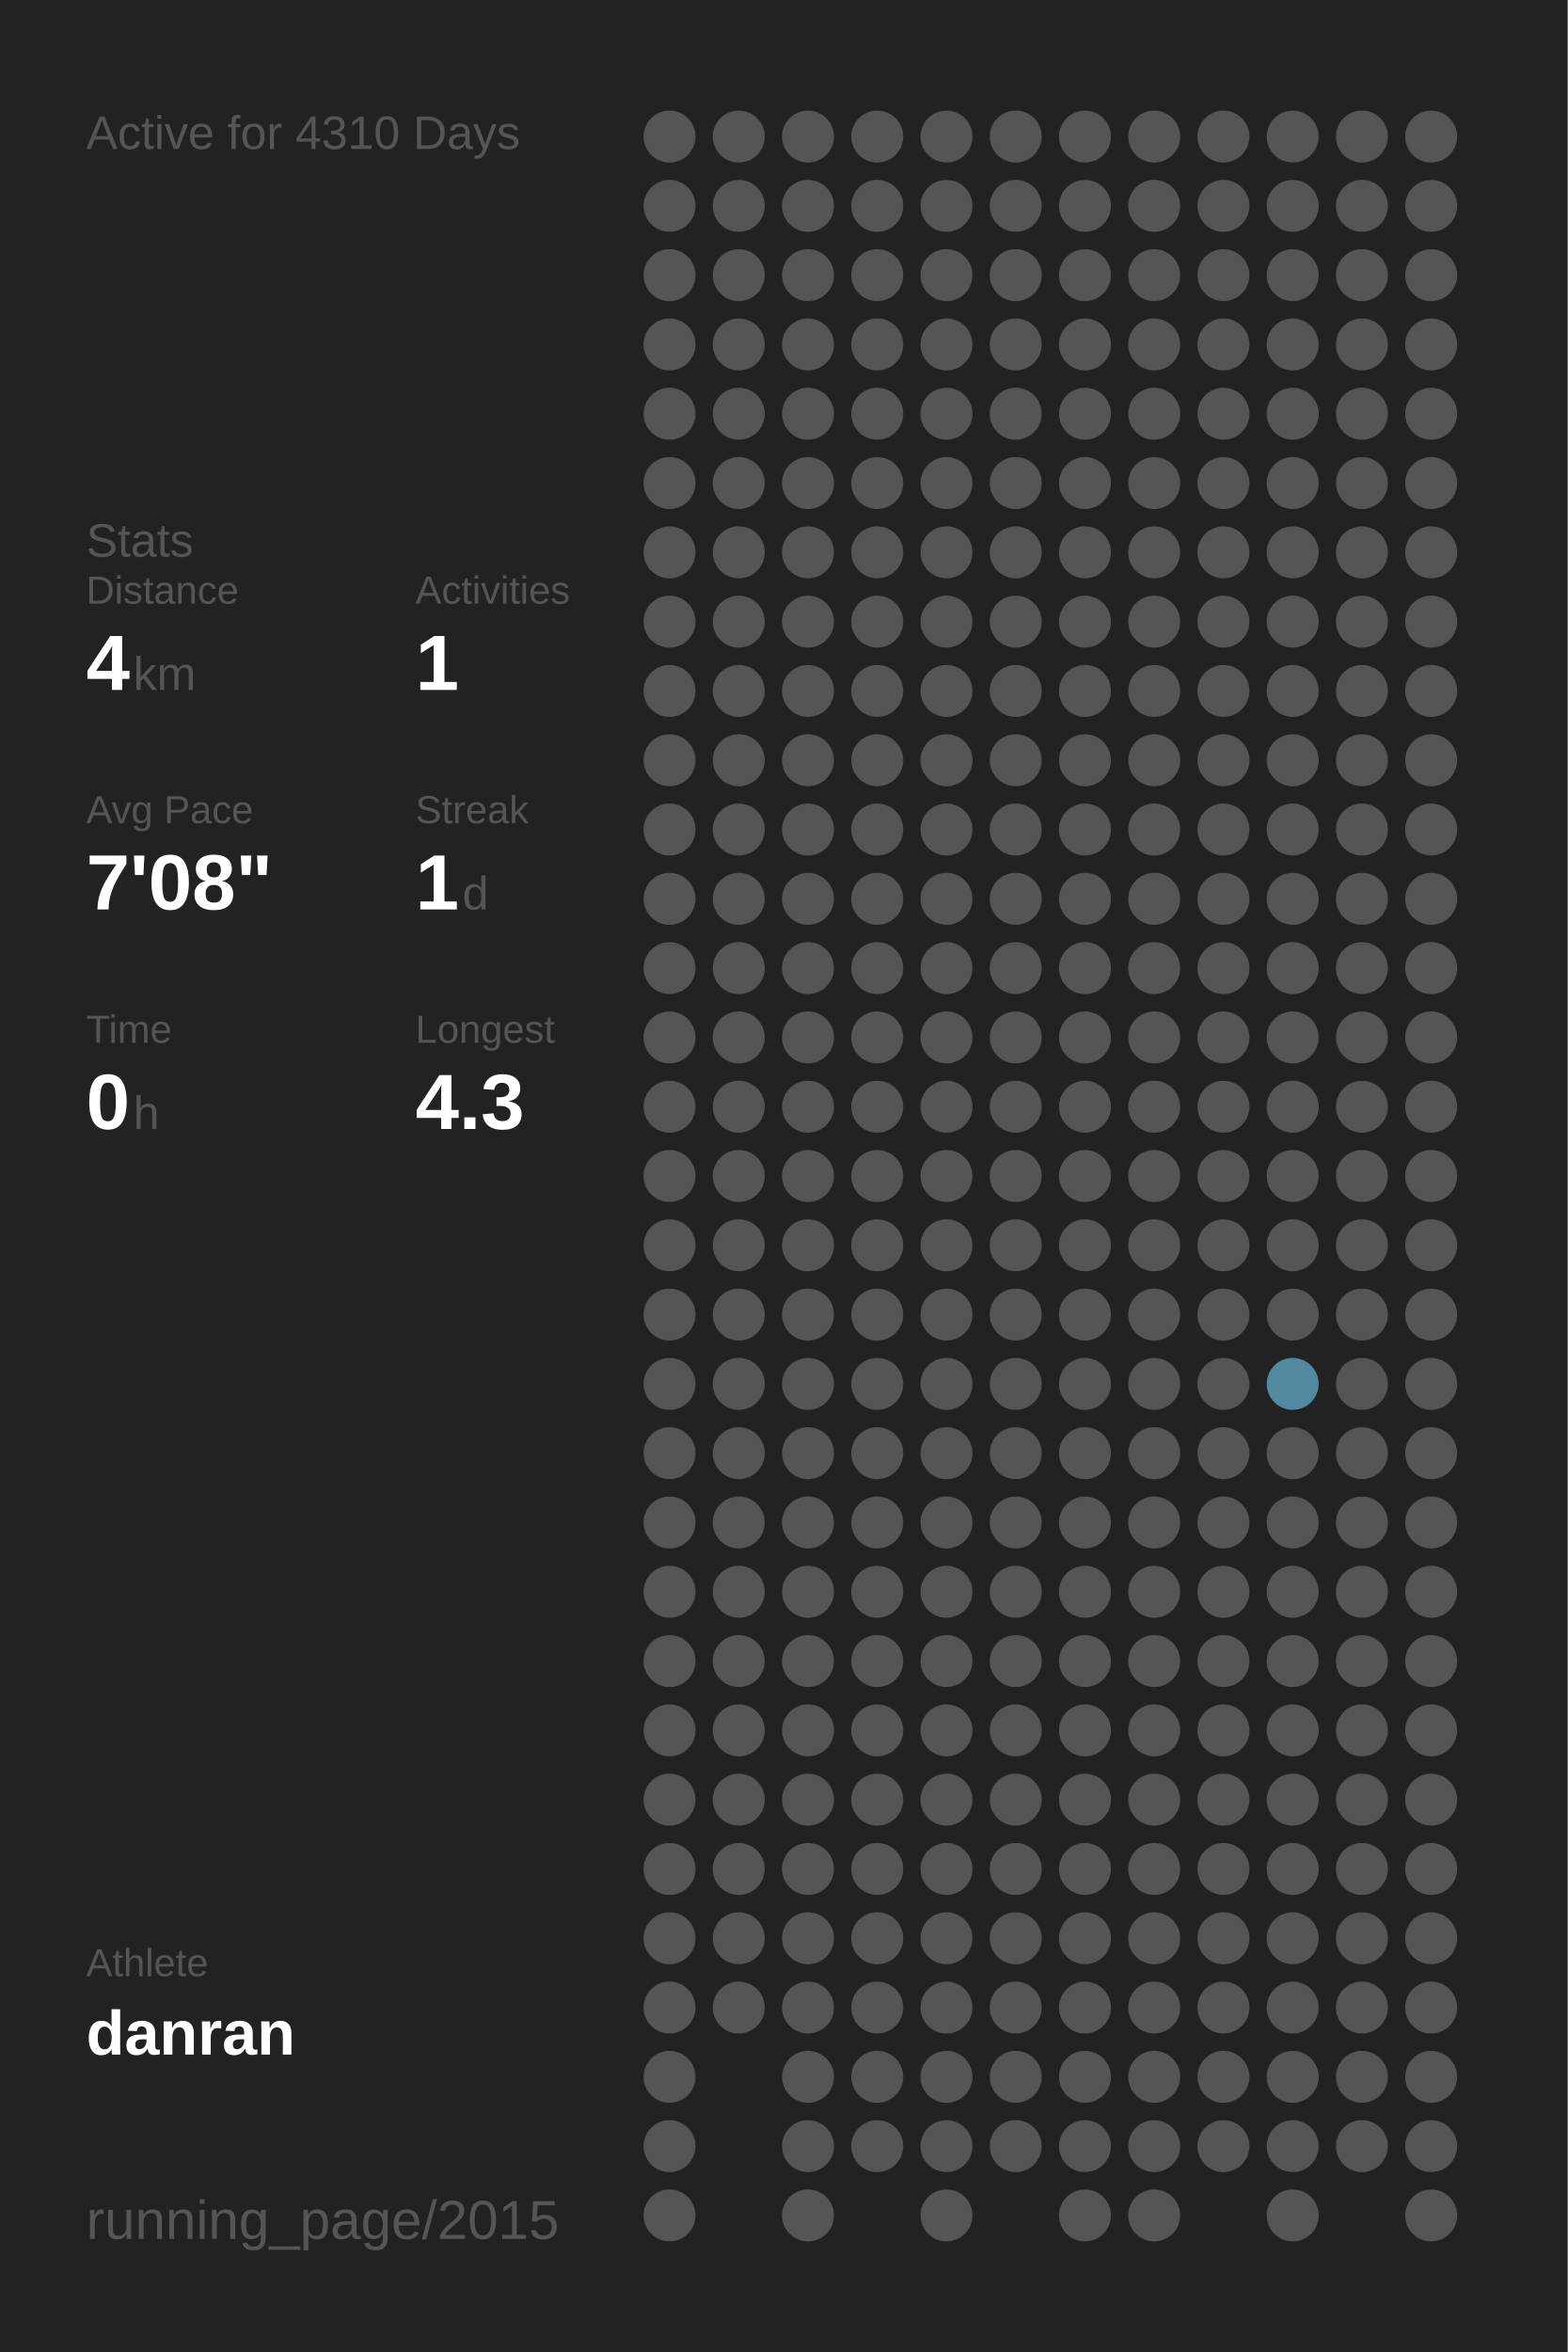
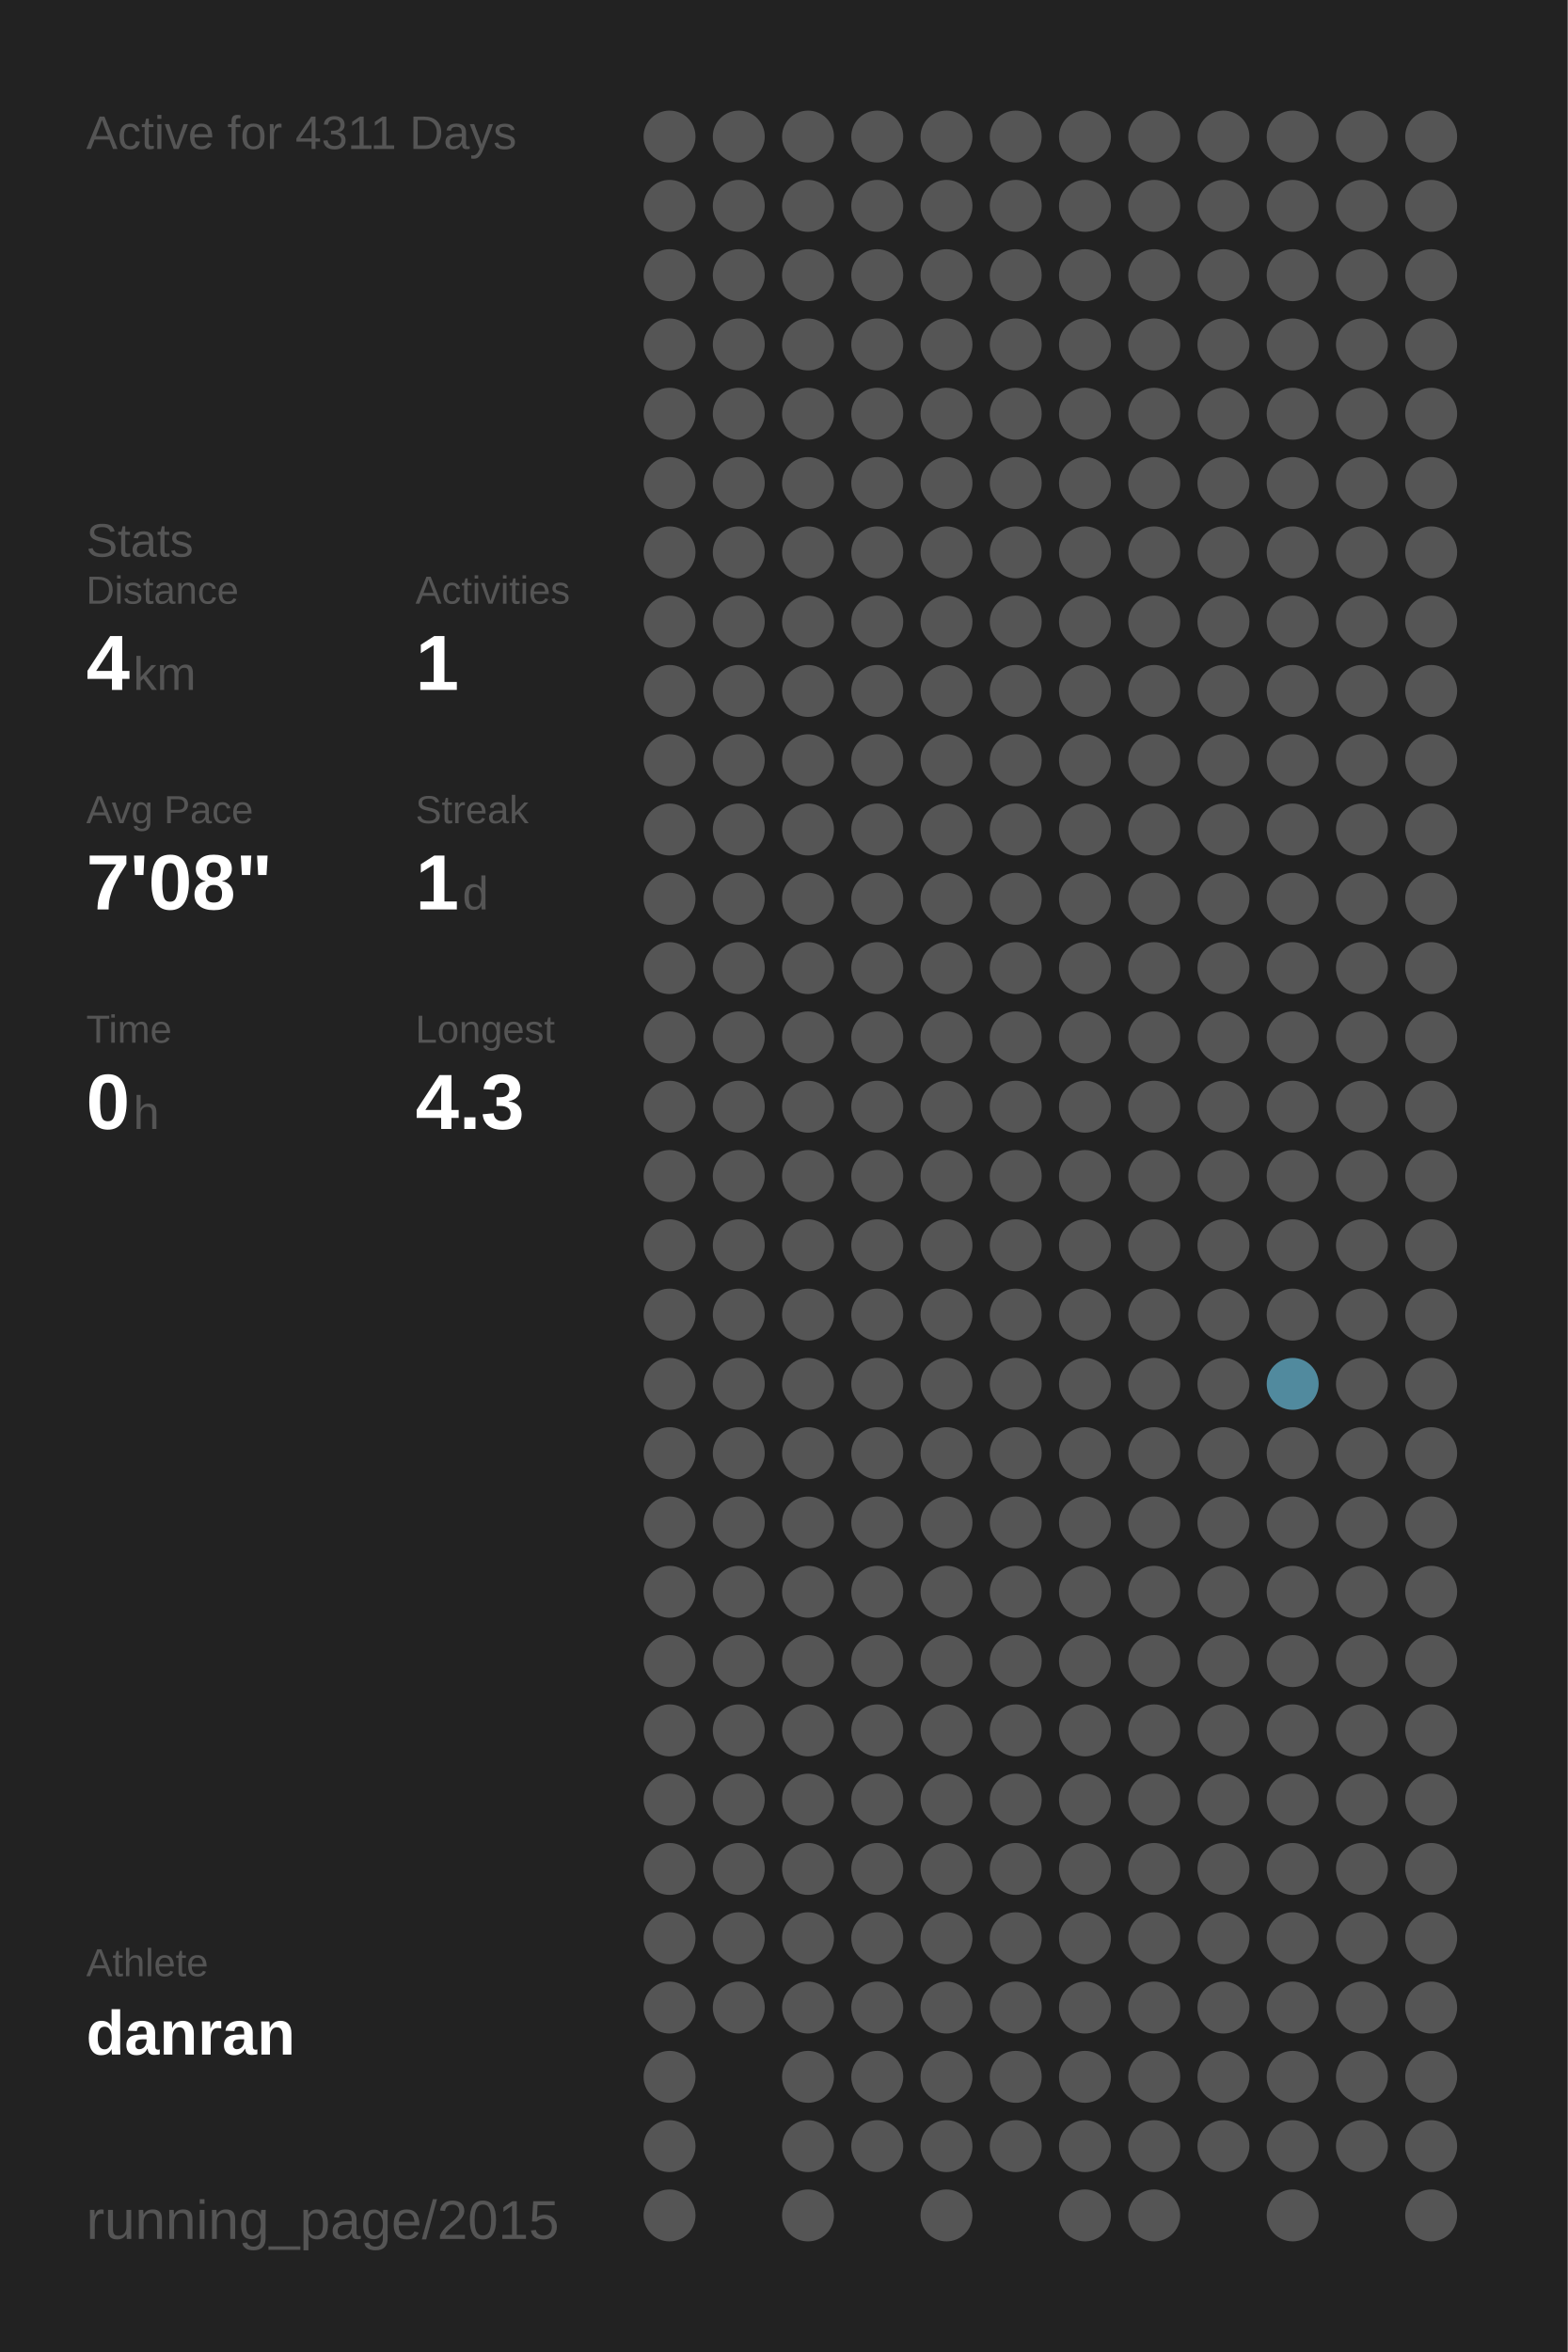
<svg xmlns="http://www.w3.org/2000/svg" baseProfile="full" height="300mm" version="1.1" viewBox="0,0,200,300" width="200mm">
  <defs />
  <rect fill="#222222" height="300" width="200" x="0" y="0" />
-   <text fill="#555555" style="font-size:6px; font-family:Arial;" x="11" y="19">Active for 4310 Days</text>
+   <text fill="#555555" style="font-size:6px; font-family:Arial;" x="11" y="19">Active for 4311 Days</text>
  <text fill="#555555" style="font-size:6px; font-family:Arial;" x="11" y="71">Stats</text>
  <text fill="#555555" style="font-size:5px; font-family:Arial;" x="11" y="77">Distance</text>
  <text fill="#FFFFFF" style="font-size:10px; font-family:Arial; font-weight:bold;" x="11" y="88">4</text>
  <text fill="#555555" style="font-size:6px; font-family:Arial;" x="17" y="88">km</text>
  <text fill="#555555" style="font-size:5px; font-family:Arial;" x="53" y="77">Activities</text>
  <text fill="#FFFFFF" style="font-size:10px; font-family:Arial; font-weight:bold;" x="53" y="88">1</text>
  <text fill="#555555" style="font-size:5px; font-family:Arial;" x="11" y="105">Avg Pace</text>
  <text fill="#FFFFFF" style="font-size:10px; font-family:Arial; font-weight:bold;" x="11" y="116">7'08"</text>
  <text fill="#555555" style="font-size:5px; font-family:Arial;" x="53" y="105">Streak</text>
  <text fill="#FFFFFF" style="font-size:10px; font-family:Arial; font-weight:bold;" x="53" y="116">1</text>
  <text fill="#555555" style="font-size:6px; font-family:Arial;" x="59" y="116">d</text>
  <text fill="#555555" style="font-size:5px; font-family:Arial;" x="11" y="133">Time</text>
  <text fill="#FFFFFF" style="font-size:10px; font-family:Arial; font-weight:bold;" x="11" y="144">0</text>
  <text fill="#555555" style="font-size:6px; font-family:Arial;" x="17" y="144">h</text>
  <text fill="#555555" style="font-size:5px; font-family:Arial;" x="53" y="133">Longest</text>
  <text fill="#FFFFFF" style="font-size:10px; font-family:Arial; font-weight:bold;" x="53" y="144">4.3</text>
  <text fill="#555555" style="font-size:5px; font-family:Arial;" x="11" y="252.065">Athlete</text>
  <text fill="#FFFFFF" style="font-size:8px; font-family:Arial; font-weight:bold;" x="11" y="262.065">danran</text>
  <text fill="#555555" style="font-size:7px; font-family:Arial;" x="11" y="285.581">running_page/2015</text>
  <circle cx="85.417" cy="17.419" fill="#555555" r="3.312" />
  <circle cx="85.417" cy="26.258" fill="#555555" r="3.312" />
  <circle cx="85.417" cy="35.097" fill="#555555" r="3.312" />
  <circle cx="85.417" cy="43.935" fill="#555555" r="3.312" />
  <circle cx="85.417" cy="52.774" fill="#555555" r="3.312" />
  <circle cx="85.417" cy="61.613" fill="#555555" r="3.312" />
  <circle cx="85.417" cy="70.452" fill="#555555" r="3.312" />
  <circle cx="85.417" cy="79.29" fill="#555555" r="3.312" />
  <circle cx="85.417" cy="88.129" fill="#555555" r="3.312" />
  <circle cx="85.417" cy="96.968" fill="#555555" r="3.312" />
  <circle cx="85.417" cy="105.806" fill="#555555" r="3.312" />
  <circle cx="85.417" cy="114.645" fill="#555555" r="3.312" />
  <circle cx="85.417" cy="123.484" fill="#555555" r="3.312" />
  <circle cx="85.417" cy="132.323" fill="#555555" r="3.312" />
  <circle cx="85.417" cy="141.161" fill="#555555" r="3.312" />
  <circle cx="85.417" cy="150" fill="#555555" r="3.312" />
  <circle cx="85.417" cy="158.839" fill="#555555" r="3.312" />
  <circle cx="85.417" cy="167.677" fill="#555555" r="3.312" />
  <circle cx="85.417" cy="176.516" fill="#555555" r="3.312" />
  <circle cx="85.417" cy="185.355" fill="#555555" r="3.312" />
  <circle cx="85.417" cy="194.194" fill="#555555" r="3.312" />
  <circle cx="85.417" cy="203.032" fill="#555555" r="3.312" />
  <circle cx="85.417" cy="211.871" fill="#555555" r="3.312" />
  <circle cx="85.417" cy="220.71" fill="#555555" r="3.312" />
  <circle cx="85.417" cy="229.548" fill="#555555" r="3.312" />
  <circle cx="85.417" cy="238.387" fill="#555555" r="3.312" />
  <circle cx="85.417" cy="247.226" fill="#555555" r="3.312" />
  <circle cx="85.417" cy="256.065" fill="#555555" r="3.312" />
  <circle cx="85.417" cy="264.903" fill="#555555" r="3.312" />
  <circle cx="85.417" cy="273.742" fill="#555555" r="3.312" />
  <circle cx="85.417" cy="282.581" fill="#555555" r="3.312" />
  <circle cx="94.25" cy="17.419" fill="#555555" r="3.312" />
  <circle cx="94.25" cy="26.258" fill="#555555" r="3.312" />
  <circle cx="94.25" cy="35.097" fill="#555555" r="3.312" />
  <circle cx="94.25" cy="43.935" fill="#555555" r="3.312" />
  <circle cx="94.25" cy="52.774" fill="#555555" r="3.312" />
  <circle cx="94.25" cy="61.613" fill="#555555" r="3.312" />
  <circle cx="94.25" cy="70.452" fill="#555555" r="3.312" />
  <circle cx="94.25" cy="79.29" fill="#555555" r="3.312" />
  <circle cx="94.25" cy="88.129" fill="#555555" r="3.312" />
  <circle cx="94.25" cy="96.968" fill="#555555" r="3.312" />
  <circle cx="94.25" cy="105.806" fill="#555555" r="3.312" />
  <circle cx="94.25" cy="114.645" fill="#555555" r="3.312" />
  <circle cx="94.25" cy="123.484" fill="#555555" r="3.312" />
  <circle cx="94.25" cy="132.323" fill="#555555" r="3.312" />
  <circle cx="94.25" cy="141.161" fill="#555555" r="3.312" />
  <circle cx="94.25" cy="150" fill="#555555" r="3.312" />
  <circle cx="94.25" cy="158.839" fill="#555555" r="3.312" />
  <circle cx="94.25" cy="167.677" fill="#555555" r="3.312" />
  <circle cx="94.25" cy="176.516" fill="#555555" r="3.312" />
  <circle cx="94.25" cy="185.355" fill="#555555" r="3.312" />
  <circle cx="94.25" cy="194.194" fill="#555555" r="3.312" />
  <circle cx="94.25" cy="203.032" fill="#555555" r="3.312" />
  <circle cx="94.25" cy="211.871" fill="#555555" r="3.312" />
  <circle cx="94.25" cy="220.71" fill="#555555" r="3.312" />
  <circle cx="94.25" cy="229.548" fill="#555555" r="3.312" />
  <circle cx="94.25" cy="238.387" fill="#555555" r="3.312" />
  <circle cx="94.25" cy="247.226" fill="#555555" r="3.312" />
  <circle cx="94.25" cy="256.065" fill="#555555" r="3.312" />
  <circle cx="103.083" cy="17.419" fill="#555555" r="3.312" />
  <circle cx="103.083" cy="26.258" fill="#555555" r="3.312" />
  <circle cx="103.083" cy="35.097" fill="#555555" r="3.312" />
  <circle cx="103.083" cy="43.935" fill="#555555" r="3.312" />
  <circle cx="103.083" cy="52.774" fill="#555555" r="3.312" />
  <circle cx="103.083" cy="61.613" fill="#555555" r="3.312" />
  <circle cx="103.083" cy="70.452" fill="#555555" r="3.312" />
  <circle cx="103.083" cy="79.29" fill="#555555" r="3.312" />
  <circle cx="103.083" cy="88.129" fill="#555555" r="3.312" />
  <circle cx="103.083" cy="96.968" fill="#555555" r="3.312" />
  <circle cx="103.083" cy="105.806" fill="#555555" r="3.312" />
  <circle cx="103.083" cy="114.645" fill="#555555" r="3.312" />
  <circle cx="103.083" cy="123.484" fill="#555555" r="3.312" />
  <circle cx="103.083" cy="132.323" fill="#555555" r="3.312" />
  <circle cx="103.083" cy="141.161" fill="#555555" r="3.312" />
  <circle cx="103.083" cy="150" fill="#555555" r="3.312" />
  <circle cx="103.083" cy="158.839" fill="#555555" r="3.312" />
  <circle cx="103.083" cy="167.677" fill="#555555" r="3.312" />
  <circle cx="103.083" cy="176.516" fill="#555555" r="3.312" />
  <circle cx="103.083" cy="185.355" fill="#555555" r="3.312" />
  <circle cx="103.083" cy="194.194" fill="#555555" r="3.312" />
  <circle cx="103.083" cy="203.032" fill="#555555" r="3.312" />
  <circle cx="103.083" cy="211.871" fill="#555555" r="3.312" />
  <circle cx="103.083" cy="220.71" fill="#555555" r="3.312" />
  <circle cx="103.083" cy="229.548" fill="#555555" r="3.312" />
  <circle cx="103.083" cy="238.387" fill="#555555" r="3.312" />
  <circle cx="103.083" cy="247.226" fill="#555555" r="3.312" />
  <circle cx="103.083" cy="256.065" fill="#555555" r="3.312" />
  <circle cx="103.083" cy="264.903" fill="#555555" r="3.312" />
  <circle cx="103.083" cy="273.742" fill="#555555" r="3.312" />
  <circle cx="103.083" cy="282.581" fill="#555555" r="3.312" />
  <circle cx="111.917" cy="17.419" fill="#555555" r="3.312" />
  <circle cx="111.917" cy="26.258" fill="#555555" r="3.312" />
  <circle cx="111.917" cy="35.097" fill="#555555" r="3.312" />
  <circle cx="111.917" cy="43.935" fill="#555555" r="3.312" />
  <circle cx="111.917" cy="52.774" fill="#555555" r="3.312" />
  <circle cx="111.917" cy="61.613" fill="#555555" r="3.312" />
  <circle cx="111.917" cy="70.452" fill="#555555" r="3.312" />
  <circle cx="111.917" cy="79.29" fill="#555555" r="3.312" />
  <circle cx="111.917" cy="88.129" fill="#555555" r="3.312" />
  <circle cx="111.917" cy="96.968" fill="#555555" r="3.312" />
  <circle cx="111.917" cy="105.806" fill="#555555" r="3.312" />
  <circle cx="111.917" cy="114.645" fill="#555555" r="3.312" />
  <circle cx="111.917" cy="123.484" fill="#555555" r="3.312" />
  <circle cx="111.917" cy="132.323" fill="#555555" r="3.312" />
  <circle cx="111.917" cy="141.161" fill="#555555" r="3.312" />
  <circle cx="111.917" cy="150" fill="#555555" r="3.312" />
  <circle cx="111.917" cy="158.839" fill="#555555" r="3.312" />
  <circle cx="111.917" cy="167.677" fill="#555555" r="3.312" />
  <circle cx="111.917" cy="176.516" fill="#555555" r="3.312" />
  <circle cx="111.917" cy="185.355" fill="#555555" r="3.312" />
  <circle cx="111.917" cy="194.194" fill="#555555" r="3.312" />
  <circle cx="111.917" cy="203.032" fill="#555555" r="3.312" />
  <circle cx="111.917" cy="211.871" fill="#555555" r="3.312" />
  <circle cx="111.917" cy="220.71" fill="#555555" r="3.312" />
  <circle cx="111.917" cy="229.548" fill="#555555" r="3.312" />
  <circle cx="111.917" cy="238.387" fill="#555555" r="3.312" />
  <circle cx="111.917" cy="247.226" fill="#555555" r="3.312" />
  <circle cx="111.917" cy="256.065" fill="#555555" r="3.312" />
  <circle cx="111.917" cy="264.903" fill="#555555" r="3.312" />
  <circle cx="111.917" cy="273.742" fill="#555555" r="3.312" />
  <circle cx="120.75" cy="17.419" fill="#555555" r="3.312" />
  <circle cx="120.75" cy="26.258" fill="#555555" r="3.312" />
  <circle cx="120.75" cy="35.097" fill="#555555" r="3.312" />
  <circle cx="120.75" cy="43.935" fill="#555555" r="3.312" />
  <circle cx="120.75" cy="52.774" fill="#555555" r="3.312" />
  <circle cx="120.75" cy="61.613" fill="#555555" r="3.312" />
  <circle cx="120.75" cy="70.452" fill="#555555" r="3.312" />
  <circle cx="120.75" cy="79.29" fill="#555555" r="3.312" />
  <circle cx="120.75" cy="88.129" fill="#555555" r="3.312" />
  <circle cx="120.75" cy="96.968" fill="#555555" r="3.312" />
  <circle cx="120.75" cy="105.806" fill="#555555" r="3.312" />
  <circle cx="120.75" cy="114.645" fill="#555555" r="3.312" />
  <circle cx="120.75" cy="123.484" fill="#555555" r="3.312" />
  <circle cx="120.75" cy="132.323" fill="#555555" r="3.312" />
  <circle cx="120.75" cy="141.161" fill="#555555" r="3.312" />
  <circle cx="120.75" cy="150" fill="#555555" r="3.312" />
  <circle cx="120.75" cy="158.839" fill="#555555" r="3.312" />
  <circle cx="120.75" cy="167.677" fill="#555555" r="3.312" />
  <circle cx="120.75" cy="176.516" fill="#555555" r="3.312" />
  <circle cx="120.75" cy="185.355" fill="#555555" r="3.312" />
  <circle cx="120.75" cy="194.194" fill="#555555" r="3.312" />
  <circle cx="120.75" cy="203.032" fill="#555555" r="3.312" />
  <circle cx="120.75" cy="211.871" fill="#555555" r="3.312" />
  <circle cx="120.75" cy="220.71" fill="#555555" r="3.312" />
  <circle cx="120.75" cy="229.548" fill="#555555" r="3.312" />
  <circle cx="120.75" cy="238.387" fill="#555555" r="3.312" />
  <circle cx="120.75" cy="247.226" fill="#555555" r="3.312" />
  <circle cx="120.75" cy="256.065" fill="#555555" r="3.312" />
  <circle cx="120.75" cy="264.903" fill="#555555" r="3.312" />
  <circle cx="120.75" cy="273.742" fill="#555555" r="3.312" />
  <circle cx="120.75" cy="282.581" fill="#555555" r="3.312" />
  <circle cx="129.583" cy="17.419" fill="#555555" r="3.312" />
  <circle cx="129.583" cy="26.258" fill="#555555" r="3.312" />
  <circle cx="129.583" cy="35.097" fill="#555555" r="3.312" />
  <circle cx="129.583" cy="43.935" fill="#555555" r="3.312" />
  <circle cx="129.583" cy="52.774" fill="#555555" r="3.312" />
  <circle cx="129.583" cy="61.613" fill="#555555" r="3.312" />
  <circle cx="129.583" cy="70.452" fill="#555555" r="3.312" />
  <circle cx="129.583" cy="79.29" fill="#555555" r="3.312" />
  <circle cx="129.583" cy="88.129" fill="#555555" r="3.312" />
  <circle cx="129.583" cy="96.968" fill="#555555" r="3.312" />
  <circle cx="129.583" cy="105.806" fill="#555555" r="3.312" />
  <circle cx="129.583" cy="114.645" fill="#555555" r="3.312" />
  <circle cx="129.583" cy="123.484" fill="#555555" r="3.312" />
  <circle cx="129.583" cy="132.323" fill="#555555" r="3.312" />
  <circle cx="129.583" cy="141.161" fill="#555555" r="3.312" />
  <circle cx="129.583" cy="150" fill="#555555" r="3.312" />
  <circle cx="129.583" cy="158.839" fill="#555555" r="3.312" />
  <circle cx="129.583" cy="167.677" fill="#555555" r="3.312" />
  <circle cx="129.583" cy="176.516" fill="#555555" r="3.312" />
  <circle cx="129.583" cy="185.355" fill="#555555" r="3.312" />
  <circle cx="129.583" cy="194.194" fill="#555555" r="3.312" />
  <circle cx="129.583" cy="203.032" fill="#555555" r="3.312" />
  <circle cx="129.583" cy="211.871" fill="#555555" r="3.312" />
  <circle cx="129.583" cy="220.71" fill="#555555" r="3.312" />
  <circle cx="129.583" cy="229.548" fill="#555555" r="3.312" />
  <circle cx="129.583" cy="238.387" fill="#555555" r="3.312" />
  <circle cx="129.583" cy="247.226" fill="#555555" r="3.312" />
  <circle cx="129.583" cy="256.065" fill="#555555" r="3.312" />
  <circle cx="129.583" cy="264.903" fill="#555555" r="3.312" />
  <circle cx="129.583" cy="273.742" fill="#555555" r="3.312" />
  <circle cx="138.417" cy="17.419" fill="#555555" r="3.312" />
  <circle cx="138.417" cy="26.258" fill="#555555" r="3.312" />
  <circle cx="138.417" cy="35.097" fill="#555555" r="3.312" />
  <circle cx="138.417" cy="43.935" fill="#555555" r="3.312" />
  <circle cx="138.417" cy="52.774" fill="#555555" r="3.312" />
  <circle cx="138.417" cy="61.613" fill="#555555" r="3.312" />
  <circle cx="138.417" cy="70.452" fill="#555555" r="3.312" />
  <circle cx="138.417" cy="79.29" fill="#555555" r="3.312" />
  <circle cx="138.417" cy="88.129" fill="#555555" r="3.312" />
  <circle cx="138.417" cy="96.968" fill="#555555" r="3.312" />
  <circle cx="138.417" cy="105.806" fill="#555555" r="3.312" />
  <circle cx="138.417" cy="114.645" fill="#555555" r="3.312" />
  <circle cx="138.417" cy="123.484" fill="#555555" r="3.312" />
  <circle cx="138.417" cy="132.323" fill="#555555" r="3.312" />
  <circle cx="138.417" cy="141.161" fill="#555555" r="3.312" />
  <circle cx="138.417" cy="150" fill="#555555" r="3.312" />
  <circle cx="138.417" cy="158.839" fill="#555555" r="3.312" />
  <circle cx="138.417" cy="167.677" fill="#555555" r="3.312" />
  <circle cx="138.417" cy="176.516" fill="#555555" r="3.312" />
  <circle cx="138.417" cy="185.355" fill="#555555" r="3.312" />
  <circle cx="138.417" cy="194.194" fill="#555555" r="3.312" />
  <circle cx="138.417" cy="203.032" fill="#555555" r="3.312" />
  <circle cx="138.417" cy="211.871" fill="#555555" r="3.312" />
  <circle cx="138.417" cy="220.71" fill="#555555" r="3.312" />
  <circle cx="138.417" cy="229.548" fill="#555555" r="3.312" />
  <circle cx="138.417" cy="238.387" fill="#555555" r="3.312" />
  <circle cx="138.417" cy="247.226" fill="#555555" r="3.312" />
  <circle cx="138.417" cy="256.065" fill="#555555" r="3.312" />
  <circle cx="138.417" cy="264.903" fill="#555555" r="3.312" />
  <circle cx="138.417" cy="273.742" fill="#555555" r="3.312" />
  <circle cx="138.417" cy="282.581" fill="#555555" r="3.312" />
  <circle cx="147.25" cy="17.419" fill="#555555" r="3.312" />
  <circle cx="147.25" cy="26.258" fill="#555555" r="3.312" />
  <circle cx="147.25" cy="35.097" fill="#555555" r="3.312" />
  <circle cx="147.25" cy="43.935" fill="#555555" r="3.312" />
  <circle cx="147.25" cy="52.774" fill="#555555" r="3.312" />
  <circle cx="147.25" cy="61.613" fill="#555555" r="3.312" />
  <circle cx="147.25" cy="70.452" fill="#555555" r="3.312" />
  <circle cx="147.25" cy="79.29" fill="#555555" r="3.312" />
  <circle cx="147.25" cy="88.129" fill="#555555" r="3.312" />
  <circle cx="147.25" cy="96.968" fill="#555555" r="3.312" />
  <circle cx="147.25" cy="105.806" fill="#555555" r="3.312" />
  <circle cx="147.25" cy="114.645" fill="#555555" r="3.312" />
  <circle cx="147.25" cy="123.484" fill="#555555" r="3.312" />
  <circle cx="147.25" cy="132.323" fill="#555555" r="3.312" />
  <circle cx="147.25" cy="141.161" fill="#555555" r="3.312" />
  <circle cx="147.25" cy="150" fill="#555555" r="3.312" />
  <circle cx="147.25" cy="158.839" fill="#555555" r="3.312" />
  <circle cx="147.25" cy="167.677" fill="#555555" r="3.312" />
  <circle cx="147.25" cy="176.516" fill="#555555" r="3.312" />
  <circle cx="147.25" cy="185.355" fill="#555555" r="3.312" />
  <circle cx="147.25" cy="194.194" fill="#555555" r="3.312" />
  <circle cx="147.25" cy="203.032" fill="#555555" r="3.312" />
  <circle cx="147.25" cy="211.871" fill="#555555" r="3.312" />
  <circle cx="147.25" cy="220.71" fill="#555555" r="3.312" />
  <circle cx="147.25" cy="229.548" fill="#555555" r="3.312" />
  <circle cx="147.25" cy="238.387" fill="#555555" r="3.312" />
  <circle cx="147.25" cy="247.226" fill="#555555" r="3.312" />
  <circle cx="147.25" cy="256.065" fill="#555555" r="3.312" />
  <circle cx="147.25" cy="264.903" fill="#555555" r="3.312" />
  <circle cx="147.25" cy="273.742" fill="#555555" r="3.312" />
  <circle cx="147.25" cy="282.581" fill="#555555" r="3.312" />
  <circle cx="156.083" cy="17.419" fill="#555555" r="3.312" />
  <circle cx="156.083" cy="26.258" fill="#555555" r="3.312" />
  <circle cx="156.083" cy="35.097" fill="#555555" r="3.312" />
  <circle cx="156.083" cy="43.935" fill="#555555" r="3.312" />
  <circle cx="156.083" cy="52.774" fill="#555555" r="3.312" />
  <circle cx="156.083" cy="61.613" fill="#555555" r="3.312" />
  <circle cx="156.083" cy="70.452" fill="#555555" r="3.312" />
  <circle cx="156.083" cy="79.29" fill="#555555" r="3.312" />
  <circle cx="156.083" cy="88.129" fill="#555555" r="3.312" />
  <circle cx="156.083" cy="96.968" fill="#555555" r="3.312" />
  <circle cx="156.083" cy="105.806" fill="#555555" r="3.312" />
  <circle cx="156.083" cy="114.645" fill="#555555" r="3.312" />
  <circle cx="156.083" cy="123.484" fill="#555555" r="3.312" />
  <circle cx="156.083" cy="132.323" fill="#555555" r="3.312" />
  <circle cx="156.083" cy="141.161" fill="#555555" r="3.312" />
  <circle cx="156.083" cy="150" fill="#555555" r="3.312" />
  <circle cx="156.083" cy="158.839" fill="#555555" r="3.312" />
  <circle cx="156.083" cy="167.677" fill="#555555" r="3.312" />
  <circle cx="156.083" cy="176.516" fill="#555555" r="3.312" />
  <circle cx="156.083" cy="185.355" fill="#555555" r="3.312" />
  <circle cx="156.083" cy="194.194" fill="#555555" r="3.312" />
  <circle cx="156.083" cy="203.032" fill="#555555" r="3.312" />
  <circle cx="156.083" cy="211.871" fill="#555555" r="3.312" />
  <circle cx="156.083" cy="220.71" fill="#555555" r="3.312" />
  <circle cx="156.083" cy="229.548" fill="#555555" r="3.312" />
  <circle cx="156.083" cy="238.387" fill="#555555" r="3.312" />
  <circle cx="156.083" cy="247.226" fill="#555555" r="3.312" />
  <circle cx="156.083" cy="256.065" fill="#555555" r="3.312" />
  <circle cx="156.083" cy="264.903" fill="#555555" r="3.312" />
  <circle cx="156.083" cy="273.742" fill="#555555" r="3.312" />
  <circle cx="164.917" cy="17.419" fill="#555555" r="3.312" />
  <circle cx="164.917" cy="26.258" fill="#555555" r="3.312" />
  <circle cx="164.917" cy="35.097" fill="#555555" r="3.312" />
  <circle cx="164.917" cy="43.935" fill="#555555" r="3.312" />
  <circle cx="164.917" cy="52.774" fill="#555555" r="3.312" />
  <circle cx="164.917" cy="61.613" fill="#555555" r="3.312" />
  <circle cx="164.917" cy="70.452" fill="#555555" r="3.312" />
  <circle cx="164.917" cy="79.29" fill="#555555" r="3.312" />
  <circle cx="164.917" cy="88.129" fill="#555555" r="3.312" />
  <circle cx="164.917" cy="96.968" fill="#555555" r="3.312" />
  <circle cx="164.917" cy="105.806" fill="#555555" r="3.312" />
  <circle cx="164.917" cy="114.645" fill="#555555" r="3.312" />
  <circle cx="164.917" cy="123.484" fill="#555555" r="3.312" />
  <circle cx="164.917" cy="132.323" fill="#555555" r="3.312" />
  <circle cx="164.917" cy="141.161" fill="#555555" r="3.312" />
  <circle cx="164.917" cy="150" fill="#555555" r="3.312" />
  <circle cx="164.917" cy="158.839" fill="#555555" r="3.312" />
  <circle cx="164.917" cy="167.677" fill="#555555" r="3.312" />
  <circle cx="164.917" cy="176.516" fill="#518a9e" r="3.312" />
  <circle cx="164.917" cy="185.355" fill="#555555" r="3.312" />
  <circle cx="164.917" cy="194.194" fill="#555555" r="3.312" />
  <circle cx="164.917" cy="203.032" fill="#555555" r="3.312" />
  <circle cx="164.917" cy="211.871" fill="#555555" r="3.312" />
  <circle cx="164.917" cy="220.71" fill="#555555" r="3.312" />
  <circle cx="164.917" cy="229.548" fill="#555555" r="3.312" />
  <circle cx="164.917" cy="238.387" fill="#555555" r="3.312" />
  <circle cx="164.917" cy="247.226" fill="#555555" r="3.312" />
  <circle cx="164.917" cy="256.065" fill="#555555" r="3.312" />
  <circle cx="164.917" cy="264.903" fill="#555555" r="3.312" />
  <circle cx="164.917" cy="273.742" fill="#555555" r="3.312" />
  <circle cx="164.917" cy="282.581" fill="#555555" r="3.312" />
  <circle cx="173.75" cy="17.419" fill="#555555" r="3.312" />
  <circle cx="173.75" cy="26.258" fill="#555555" r="3.312" />
  <circle cx="173.75" cy="35.097" fill="#555555" r="3.312" />
  <circle cx="173.75" cy="43.935" fill="#555555" r="3.312" />
  <circle cx="173.75" cy="52.774" fill="#555555" r="3.312" />
  <circle cx="173.75" cy="61.613" fill="#555555" r="3.312" />
  <circle cx="173.75" cy="70.452" fill="#555555" r="3.312" />
  <circle cx="173.75" cy="79.29" fill="#555555" r="3.312" />
  <circle cx="173.75" cy="88.129" fill="#555555" r="3.312" />
  <circle cx="173.75" cy="96.968" fill="#555555" r="3.312" />
  <circle cx="173.75" cy="105.806" fill="#555555" r="3.312" />
  <circle cx="173.75" cy="114.645" fill="#555555" r="3.312" />
  <circle cx="173.75" cy="123.484" fill="#555555" r="3.312" />
  <circle cx="173.75" cy="132.323" fill="#555555" r="3.312" />
  <circle cx="173.75" cy="141.161" fill="#555555" r="3.312" />
  <circle cx="173.75" cy="150" fill="#555555" r="3.312" />
  <circle cx="173.75" cy="158.839" fill="#555555" r="3.312" />
  <circle cx="173.75" cy="167.677" fill="#555555" r="3.312" />
  <circle cx="173.75" cy="176.516" fill="#555555" r="3.312" />
  <circle cx="173.75" cy="185.355" fill="#555555" r="3.312" />
  <circle cx="173.75" cy="194.194" fill="#555555" r="3.312" />
  <circle cx="173.75" cy="203.032" fill="#555555" r="3.312" />
  <circle cx="173.75" cy="211.871" fill="#555555" r="3.312" />
  <circle cx="173.75" cy="220.71" fill="#555555" r="3.312" />
  <circle cx="173.75" cy="229.548" fill="#555555" r="3.312" />
  <circle cx="173.75" cy="238.387" fill="#555555" r="3.312" />
  <circle cx="173.75" cy="247.226" fill="#555555" r="3.312" />
  <circle cx="173.75" cy="256.065" fill="#555555" r="3.312" />
  <circle cx="173.75" cy="264.903" fill="#555555" r="3.312" />
  <circle cx="173.75" cy="273.742" fill="#555555" r="3.312" />
  <circle cx="182.583" cy="17.419" fill="#555555" r="3.312" />
  <circle cx="182.583" cy="26.258" fill="#555555" r="3.312" />
  <circle cx="182.583" cy="35.097" fill="#555555" r="3.312" />
  <circle cx="182.583" cy="43.935" fill="#555555" r="3.312" />
  <circle cx="182.583" cy="52.774" fill="#555555" r="3.312" />
  <circle cx="182.583" cy="61.613" fill="#555555" r="3.312" />
  <circle cx="182.583" cy="70.452" fill="#555555" r="3.312" />
  <circle cx="182.583" cy="79.29" fill="#555555" r="3.312" />
  <circle cx="182.583" cy="88.129" fill="#555555" r="3.312" />
  <circle cx="182.583" cy="96.968" fill="#555555" r="3.312" />
  <circle cx="182.583" cy="105.806" fill="#555555" r="3.312" />
  <circle cx="182.583" cy="114.645" fill="#555555" r="3.312" />
  <circle cx="182.583" cy="123.484" fill="#555555" r="3.312" />
  <circle cx="182.583" cy="132.323" fill="#555555" r="3.312" />
  <circle cx="182.583" cy="141.161" fill="#555555" r="3.312" />
  <circle cx="182.583" cy="150" fill="#555555" r="3.312" />
  <circle cx="182.583" cy="158.839" fill="#555555" r="3.312" />
  <circle cx="182.583" cy="167.677" fill="#555555" r="3.312" />
  <circle cx="182.583" cy="176.516" fill="#555555" r="3.312" />
  <circle cx="182.583" cy="185.355" fill="#555555" r="3.312" />
  <circle cx="182.583" cy="194.194" fill="#555555" r="3.312" />
  <circle cx="182.583" cy="203.032" fill="#555555" r="3.312" />
  <circle cx="182.583" cy="211.871" fill="#555555" r="3.312" />
  <circle cx="182.583" cy="220.71" fill="#555555" r="3.312" />
  <circle cx="182.583" cy="229.548" fill="#555555" r="3.312" />
  <circle cx="182.583" cy="238.387" fill="#555555" r="3.312" />
  <circle cx="182.583" cy="247.226" fill="#555555" r="3.312" />
  <circle cx="182.583" cy="256.065" fill="#555555" r="3.312" />
  <circle cx="182.583" cy="264.903" fill="#555555" r="3.312" />
  <circle cx="182.583" cy="273.742" fill="#555555" r="3.312" />
  <circle cx="182.583" cy="282.581" fill="#555555" r="3.312" />
</svg>
